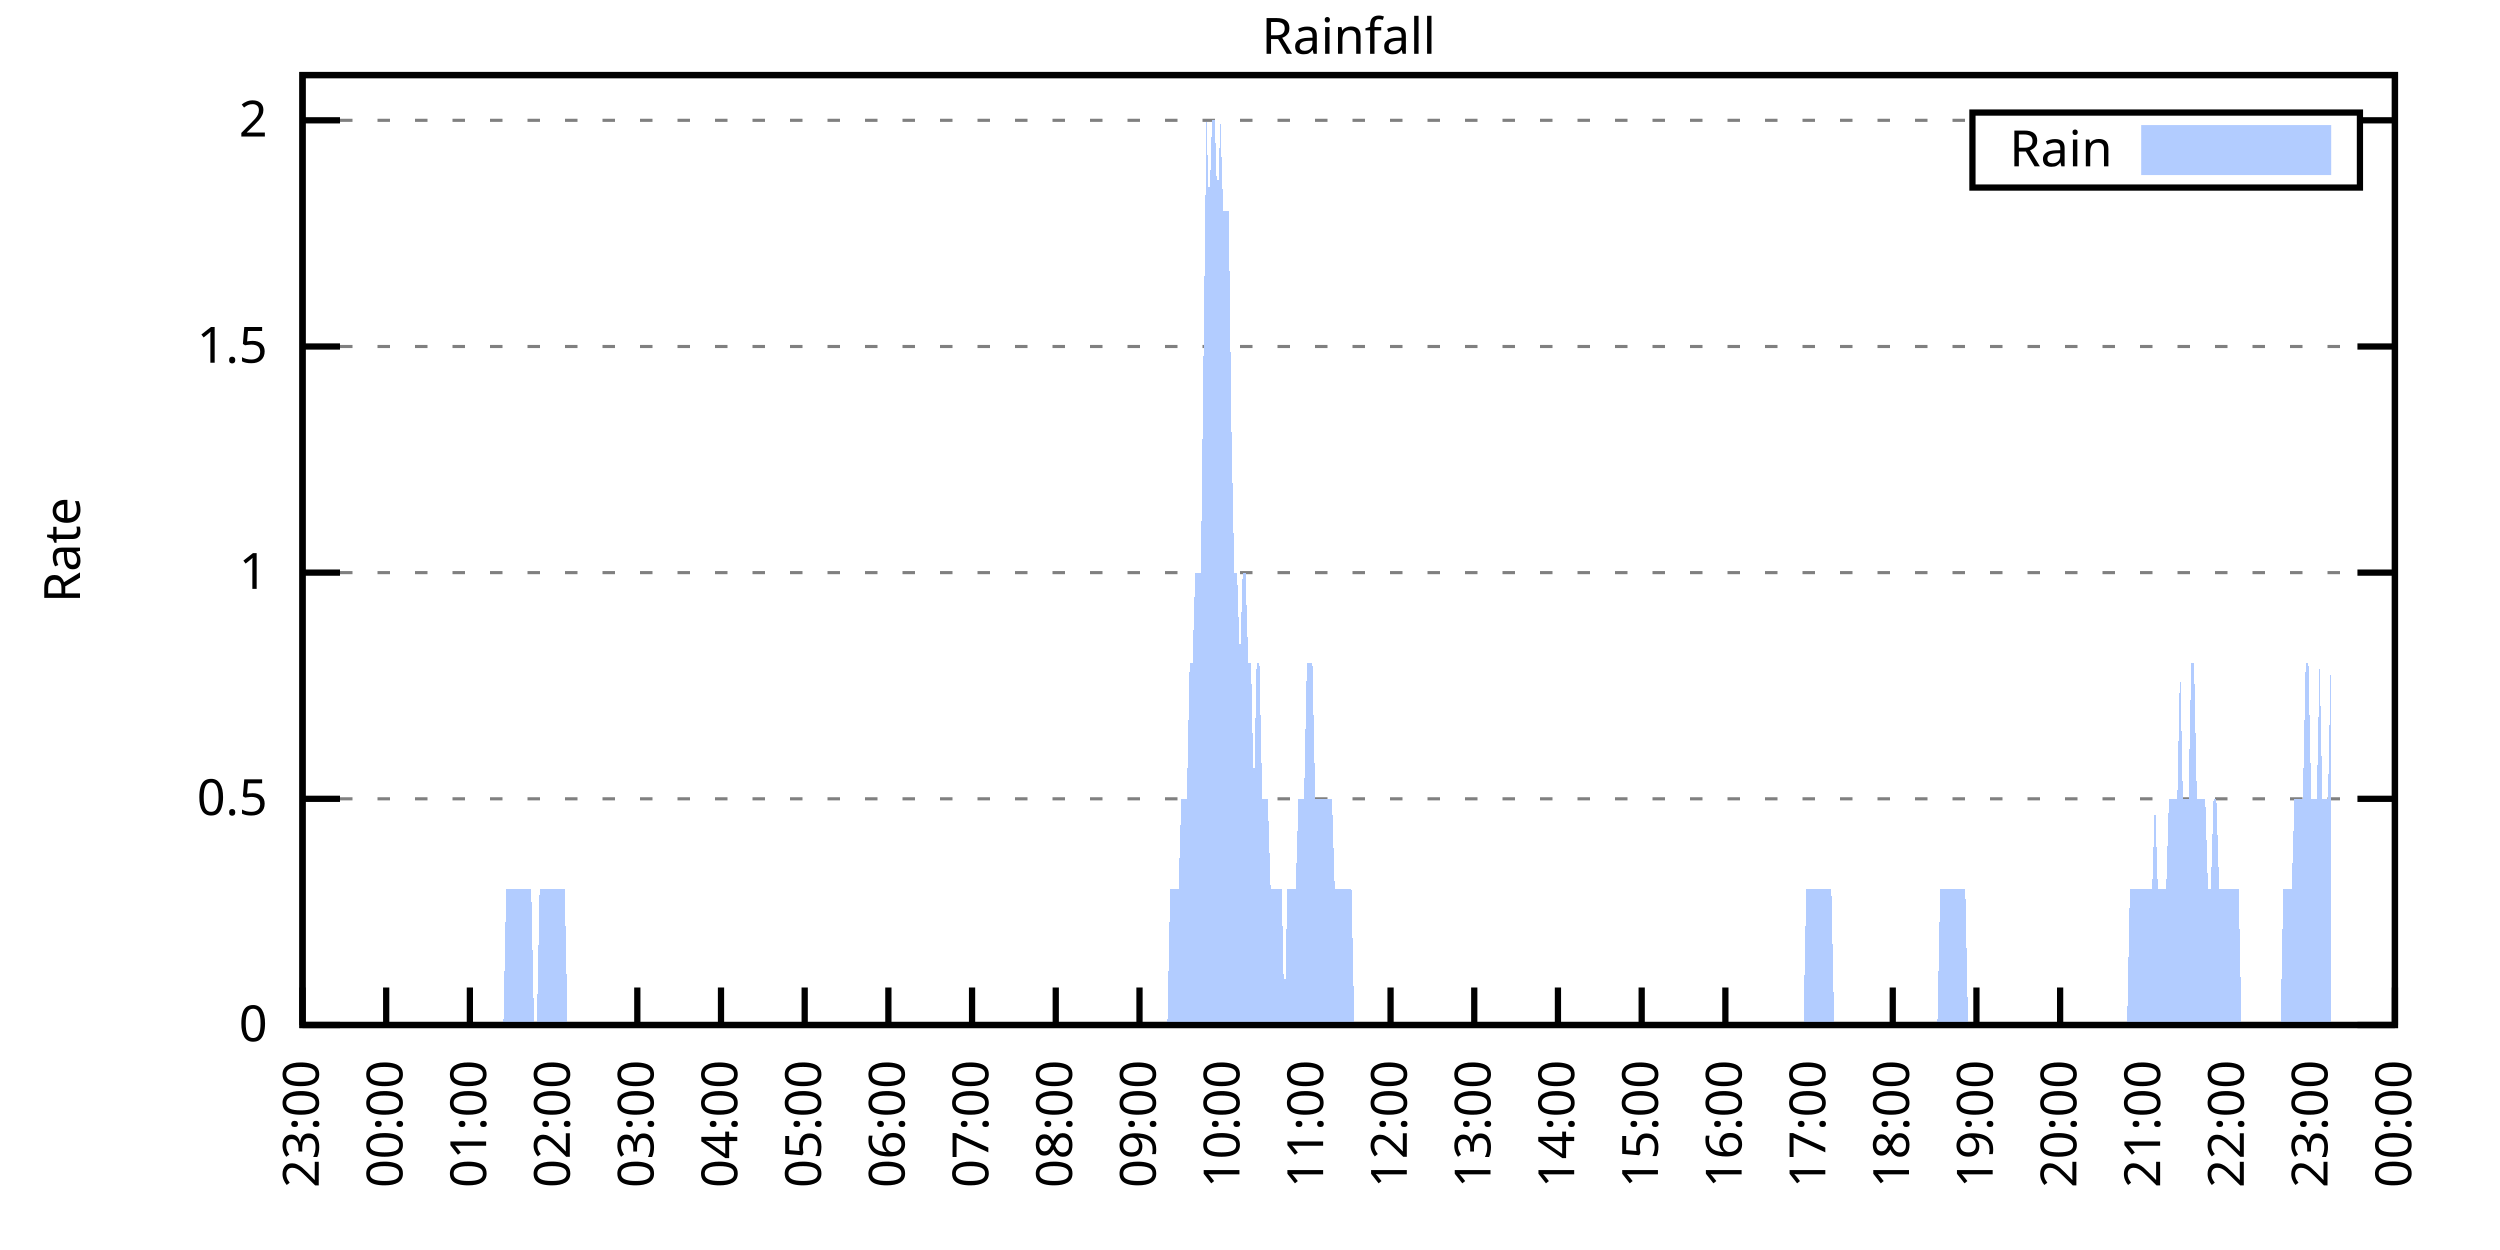
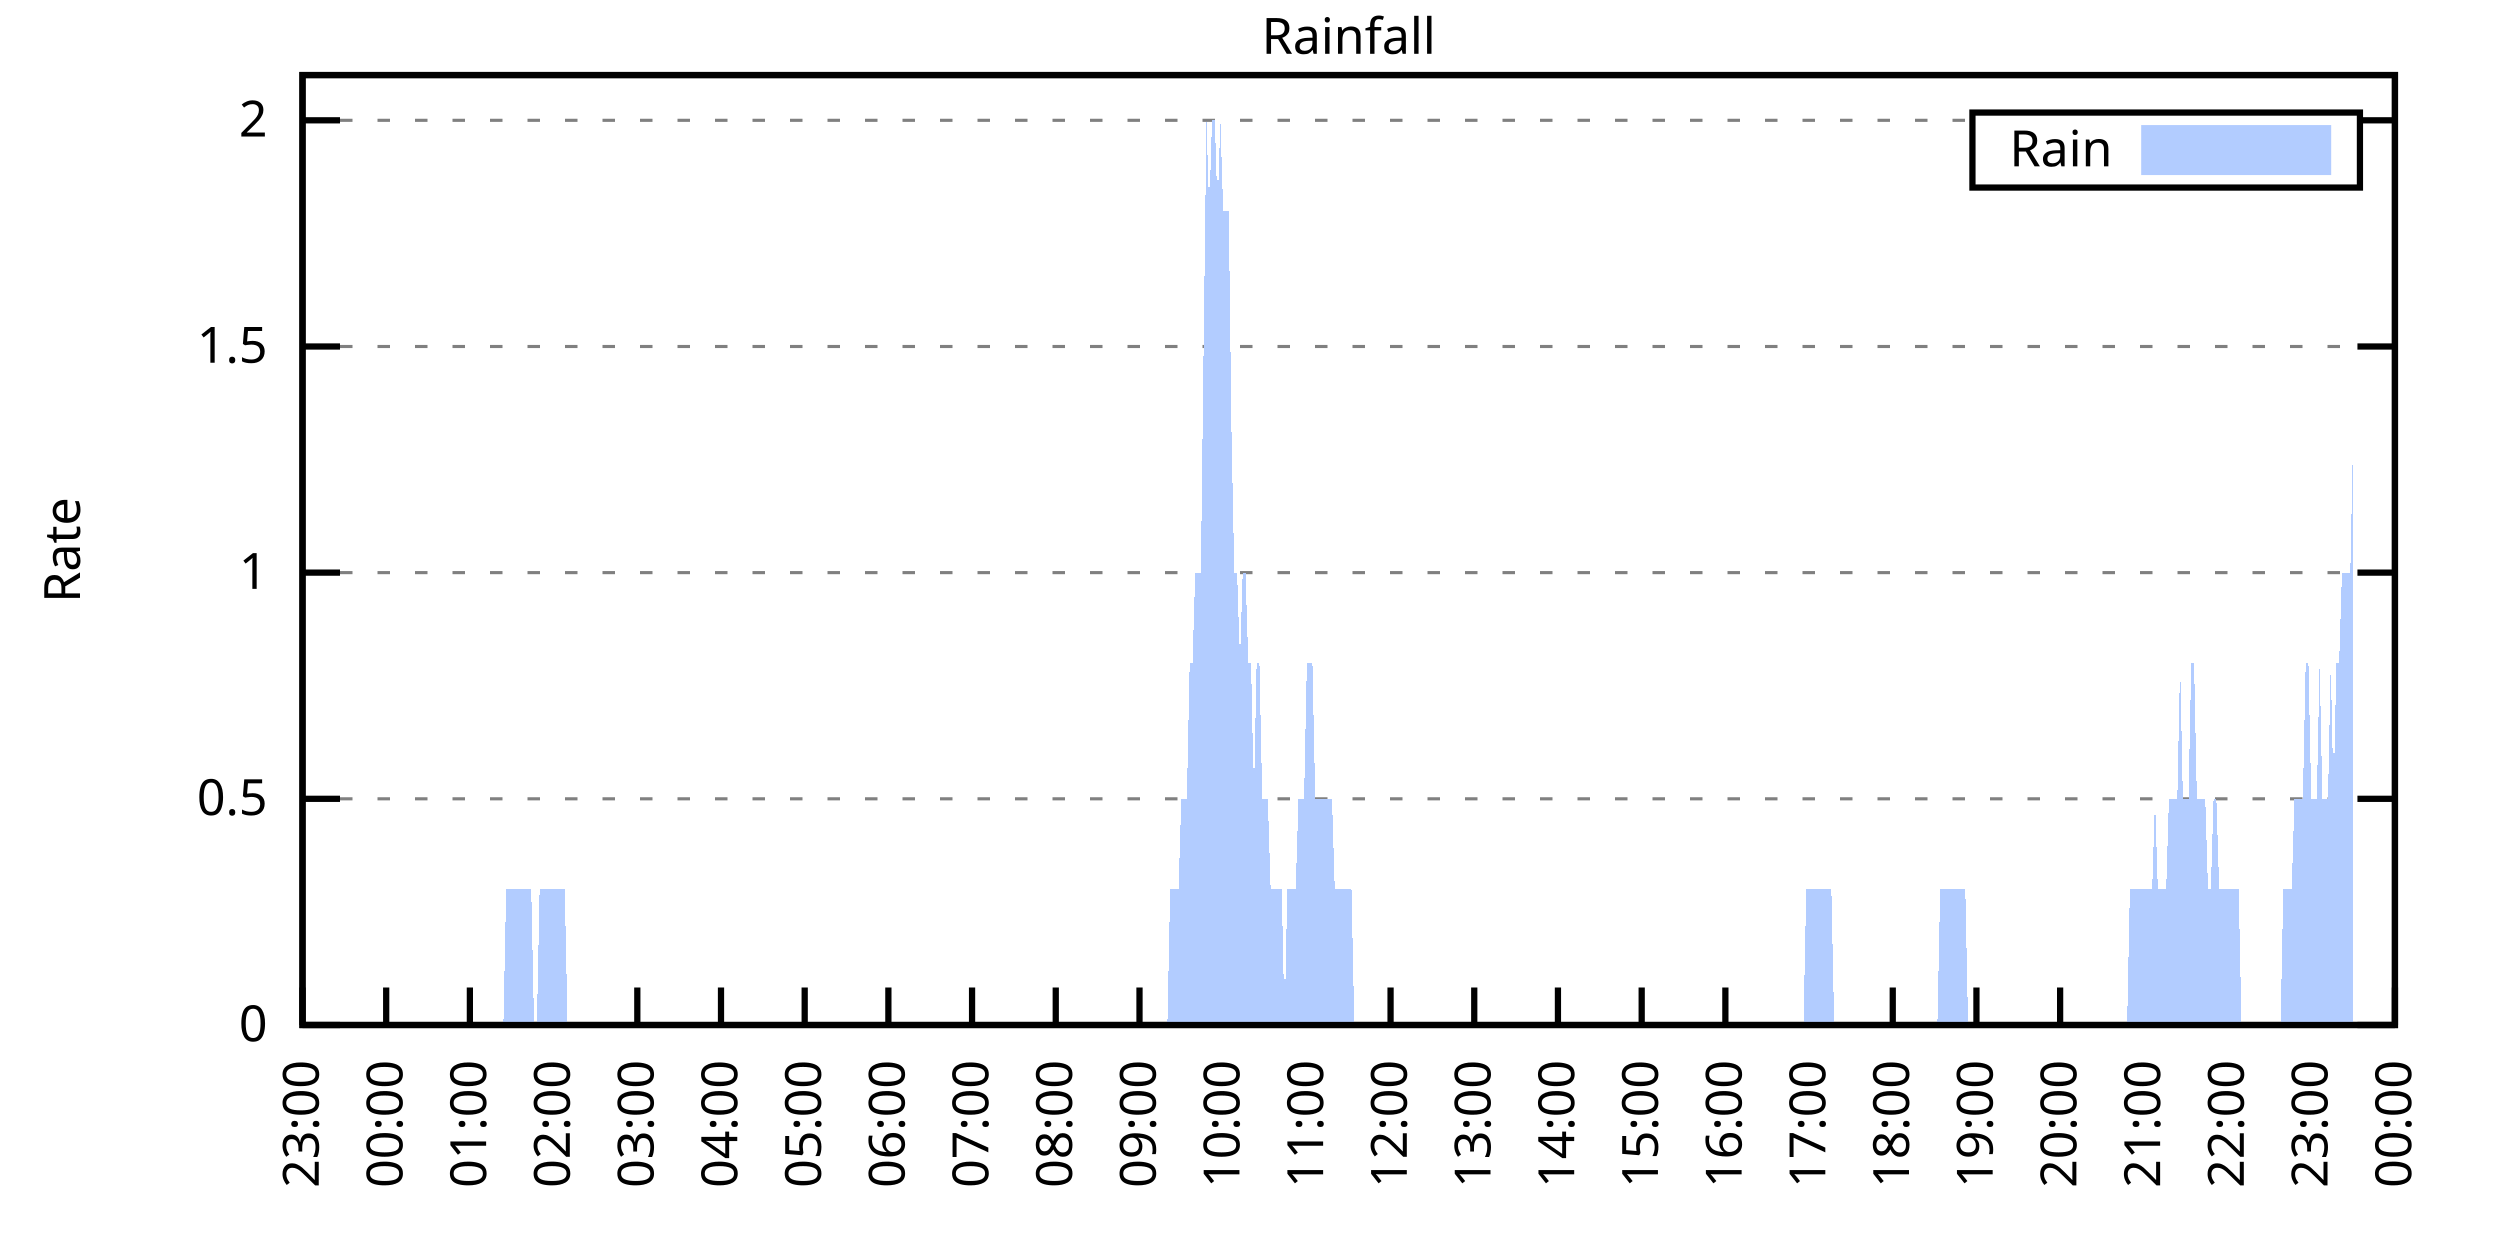
<svg xmlns="http://www.w3.org/2000/svg" xmlns:xlink="http://www.w3.org/1999/xlink" width="400" height="200" viewBox="0 0 400 200">
  <g id="gnuplot_canvas">
    <rect x="0" y="0" width="400" height="200" fill="none" />
    <defs>
      <circle id="gpDot" r="0.5" stroke-width="0.5" stroke="currentColor" />
      <path id="gpPt0" stroke-width="0.333" stroke="currentColor" d="M-1,0 h2 M0,-1 v2" />
      <path id="gpPt1" stroke-width="0.333" stroke="currentColor" d="M-1,-1 L1,1 M1,-1 L-1,1" />
      <path id="gpPt2" stroke-width="0.333" stroke="currentColor" d="M-1,0 L1,0 M0,-1 L0,1 M-1,-1 L1,1 M-1,1 L1,-1" />
      <rect id="gpPt3" stroke-width="0.333" stroke="currentColor" x="-1" y="-1" width="2" height="2" />
      <rect id="gpPt4" stroke-width="0.333" stroke="currentColor" fill="currentColor" x="-1" y="-1" width="2" height="2" />
      <circle id="gpPt5" stroke-width="0.333" stroke="currentColor" cx="0" cy="0" r="1" />
      <use xlink:href="#gpPt5" id="gpPt6" fill="currentColor" stroke="none" />
      <path id="gpPt7" stroke-width="0.333" stroke="currentColor" d="M0,-1.33 L-1.33,0.67 L1.33,0.67 z" />
      <use xlink:href="#gpPt7" id="gpPt8" fill="currentColor" stroke="none" />
      <use xlink:href="#gpPt7" id="gpPt9" stroke="currentColor" transform="rotate(180)" />
      <use xlink:href="#gpPt9" id="gpPt10" fill="currentColor" stroke="none" />
      <use xlink:href="#gpPt3" id="gpPt11" stroke="currentColor" transform="rotate(45)" />
      <use xlink:href="#gpPt11" id="gpPt12" fill="currentColor" stroke="none" />
      <path id="gpPt13" stroke-width="0.333" stroke="currentColor" d="M0,1.330 L1.265,0.411 L0.782,-1.067 L-0.782,-1.076 L-1.265,0.411 z" />
      <use xlink:href="#gpPt13" id="gpPt14" fill="currentColor" stroke="none" />
      <filter id="textbox" filterUnits="objectBoundingBox" x="0" y="0" height="1" width="1">
        <feFlood flood-color="white" flood-opacity="1" result="bgnd" />
        <feComposite in="SourceGraphic" in2="bgnd" operator="atop" />
      </filter>
      <filter id="greybox" filterUnits="objectBoundingBox" x="0" y="0" height="1" width="1">
        <feFlood flood-color="lightgrey" flood-opacity="1" result="grey" />
        <feComposite in="SourceGraphic" in2="grey" operator="atop" />
      </filter>
    </defs>
    <g fill="none" color="white" stroke="currentColor" stroke-width="1.00" stroke-linecap="butt" stroke-linejoin="miter">
</g>
    <g fill="none" color="black" stroke="currentColor" stroke-width="1.00" stroke-linecap="butt" stroke-linejoin="miter">
      <g stroke="none" shape-rendering="crispEdges">
        <polygon fill="rgb(255, 255, 255)" points="48.40,164.00 383.18,164.00 383.18,12.02 48.40,12.02 " />
      </g>
    </g>
    <g fill="none" color="black" stroke="currentColor" stroke-width="1.00" stroke-linecap="butt" stroke-linejoin="miter">
</g>
    <g fill="none" color="black" stroke="black" stroke-width="0.50" stroke-linecap="butt" stroke-linejoin="miter">
</g>
    <g fill="none" color="gray" stroke="currentColor" stroke-width="0.50" stroke-linecap="butt" stroke-linejoin="miter">
      <path stroke="gray" stroke-dasharray="2,4" class="gridline" d="M48.40,164.00 L383.19,164.00  " />
    </g>
    <g fill="none" color="gray" stroke="gray" stroke-width="1.00" stroke-linecap="butt" stroke-linejoin="miter">
</g>
    <g fill="none" color="black" stroke="currentColor" stroke-width="1.00" stroke-linecap="butt" stroke-linejoin="miter">
      <path stroke="black" d="M48.40,164.00 L54.40,164.00 M383.19,164.00 L377.19,164.00  " />
      <g transform="translate(42.80,166.60)" stroke="none" fill="black" font-family="Sans" font-size="8.00" text-anchor="end">
        <text>
          <tspan font-family="Sans"> 0</tspan>
        </text>
      </g>
    </g>
    <g fill="none" color="black" stroke="currentColor" stroke-width="1.00" stroke-linecap="butt" stroke-linejoin="miter">
</g>
    <g fill="none" color="black" stroke="black" stroke-width="0.50" stroke-linecap="butt" stroke-linejoin="miter">
</g>
    <g fill="none" color="gray" stroke="currentColor" stroke-width="0.50" stroke-linecap="butt" stroke-linejoin="miter">
      <path stroke="gray" stroke-dasharray="2,4" class="gridline" d="M48.40,127.81 L383.19,127.81  " />
    </g>
    <g fill="none" color="gray" stroke="gray" stroke-width="1.00" stroke-linecap="butt" stroke-linejoin="miter">
</g>
    <g fill="none" color="black" stroke="currentColor" stroke-width="1.00" stroke-linecap="butt" stroke-linejoin="miter">
      <path stroke="black" d="M48.40,127.81 L54.40,127.81 M383.19,127.81 L377.19,127.81  " />
      <g transform="translate(42.80,130.41)" stroke="none" fill="black" font-family="Sans" font-size="8.00" text-anchor="end">
        <text>
          <tspan font-family="Sans"> 0.5</tspan>
        </text>
      </g>
    </g>
    <g fill="none" color="black" stroke="currentColor" stroke-width="1.00" stroke-linecap="butt" stroke-linejoin="miter">
</g>
    <g fill="none" color="black" stroke="black" stroke-width="0.50" stroke-linecap="butt" stroke-linejoin="miter">
</g>
    <g fill="none" color="gray" stroke="currentColor" stroke-width="0.50" stroke-linecap="butt" stroke-linejoin="miter">
      <path stroke="gray" stroke-dasharray="2,4" class="gridline" d="M48.40,91.62 L383.19,91.62  " />
    </g>
    <g fill="none" color="gray" stroke="gray" stroke-width="1.00" stroke-linecap="butt" stroke-linejoin="miter">
</g>
    <g fill="none" color="black" stroke="currentColor" stroke-width="1.00" stroke-linecap="butt" stroke-linejoin="miter">
      <path stroke="black" d="M48.40,91.62 L54.40,91.62 M383.19,91.62 L377.19,91.62  " />
      <g transform="translate(42.80,94.22)" stroke="none" fill="black" font-family="Sans" font-size="8.00" text-anchor="end">
        <text>
          <tspan font-family="Sans"> 1</tspan>
        </text>
      </g>
    </g>
    <g fill="none" color="black" stroke="currentColor" stroke-width="1.00" stroke-linecap="butt" stroke-linejoin="miter">
</g>
    <g fill="none" color="black" stroke="black" stroke-width="0.50" stroke-linecap="butt" stroke-linejoin="miter">
</g>
    <g fill="none" color="gray" stroke="currentColor" stroke-width="0.50" stroke-linecap="butt" stroke-linejoin="miter">
      <path stroke="gray" stroke-dasharray="2,4" class="gridline" d="M48.40,55.44 L383.19,55.44  " />
    </g>
    <g fill="none" color="gray" stroke="gray" stroke-width="1.00" stroke-linecap="butt" stroke-linejoin="miter">
</g>
    <g fill="none" color="black" stroke="currentColor" stroke-width="1.00" stroke-linecap="butt" stroke-linejoin="miter">
      <path stroke="black" d="M48.40,55.44 L54.40,55.44 M383.19,55.44 L377.19,55.44  " />
      <g transform="translate(42.80,58.04)" stroke="none" fill="black" font-family="Sans" font-size="8.00" text-anchor="end">
        <text>
          <tspan font-family="Sans"> 1.5</tspan>
        </text>
      </g>
    </g>
    <g fill="none" color="black" stroke="currentColor" stroke-width="1.00" stroke-linecap="butt" stroke-linejoin="miter">
</g>
    <g fill="none" color="black" stroke="black" stroke-width="0.50" stroke-linecap="butt" stroke-linejoin="miter">
</g>
    <g fill="none" color="gray" stroke="currentColor" stroke-width="0.50" stroke-linecap="butt" stroke-linejoin="miter">
      <path stroke="gray" stroke-dasharray="2,4" class="gridline" d="M48.40,19.25 L315.59,19.25 M377.59,19.25 L383.19,19.25  " />
    </g>
    <g fill="none" color="gray" stroke="gray" stroke-width="1.00" stroke-linecap="butt" stroke-linejoin="miter">
</g>
    <g fill="none" color="black" stroke="currentColor" stroke-width="1.00" stroke-linecap="butt" stroke-linejoin="miter">
      <path stroke="black" d="M48.40,19.25 L54.40,19.25 M383.19,19.25 L377.19,19.25  " />
      <g transform="translate(42.80,21.85)" stroke="none" fill="black" font-family="Sans" font-size="8.00" text-anchor="end">
        <text>
          <tspan font-family="Sans"> 2</tspan>
        </text>
      </g>
    </g>
    <g fill="none" color="black" stroke="currentColor" stroke-width="1.00" stroke-linecap="butt" stroke-linejoin="miter">
      <path stroke="black" d="M48.40,164.00 L48.40,158.00  " />
      <g transform="translate(51.00,169.60) rotate(270.00)" stroke="none" fill="black" font-family="Sans" font-size="8.00" text-anchor="end">
        <text>
          <tspan font-family="Sans">23:00</tspan>
        </text>
      </g>
    </g>
    <g fill="none" color="black" stroke="currentColor" stroke-width="1.00" stroke-linecap="butt" stroke-linejoin="miter">
      <path stroke="black" d="M61.79,164.00 L61.79,158.00  " />
      <g transform="translate(64.39,169.60) rotate(270.00)" stroke="none" fill="black" font-family="Sans" font-size="8.00" text-anchor="end">
        <text>
          <tspan font-family="Sans">00:00</tspan>
        </text>
      </g>
    </g>
    <g fill="none" color="black" stroke="currentColor" stroke-width="1.00" stroke-linecap="butt" stroke-linejoin="miter">
      <path stroke="black" d="M75.18,164.00 L75.18,158.00  " />
      <g transform="translate(77.78,169.60) rotate(270.00)" stroke="none" fill="black" font-family="Sans" font-size="8.00" text-anchor="end">
        <text>
          <tspan font-family="Sans">01:00</tspan>
        </text>
      </g>
    </g>
    <g fill="none" color="black" stroke="currentColor" stroke-width="1.00" stroke-linecap="butt" stroke-linejoin="miter">
      <path stroke="black" d="M88.57,164.00 L88.57,158.00  " />
      <g transform="translate(91.17,169.60) rotate(270.00)" stroke="none" fill="black" font-family="Sans" font-size="8.00" text-anchor="end">
        <text>
          <tspan font-family="Sans">02:00</tspan>
        </text>
      </g>
    </g>
    <g fill="none" color="black" stroke="currentColor" stroke-width="1.00" stroke-linecap="butt" stroke-linejoin="miter">
      <path stroke="black" d="M101.97,164.00 L101.97,158.00  " />
      <g transform="translate(104.57,169.60) rotate(270.00)" stroke="none" fill="black" font-family="Sans" font-size="8.00" text-anchor="end">
        <text>
          <tspan font-family="Sans">03:00</tspan>
        </text>
      </g>
    </g>
    <g fill="none" color="black" stroke="currentColor" stroke-width="1.00" stroke-linecap="butt" stroke-linejoin="miter">
      <path stroke="black" d="M115.36,164.00 L115.36,158.00  " />
      <g transform="translate(117.96,169.60) rotate(270.00)" stroke="none" fill="black" font-family="Sans" font-size="8.00" text-anchor="end">
        <text>
          <tspan font-family="Sans">04:00</tspan>
        </text>
      </g>
    </g>
    <g fill="none" color="black" stroke="currentColor" stroke-width="1.00" stroke-linecap="butt" stroke-linejoin="miter">
      <path stroke="black" d="M128.75,164.00 L128.75,158.00  " />
      <g transform="translate(131.35,169.60) rotate(270.00)" stroke="none" fill="black" font-family="Sans" font-size="8.00" text-anchor="end">
        <text>
          <tspan font-family="Sans">05:00</tspan>
        </text>
      </g>
    </g>
    <g fill="none" color="black" stroke="currentColor" stroke-width="1.00" stroke-linecap="butt" stroke-linejoin="miter">
      <path stroke="black" d="M142.14,164.00 L142.14,158.00  " />
      <g transform="translate(144.74,169.60) rotate(270.00)" stroke="none" fill="black" font-family="Sans" font-size="8.00" text-anchor="end">
        <text>
          <tspan font-family="Sans">06:00</tspan>
        </text>
      </g>
    </g>
    <g fill="none" color="black" stroke="currentColor" stroke-width="1.00" stroke-linecap="butt" stroke-linejoin="miter">
      <path stroke="black" d="M155.53,164.00 L155.53,158.00  " />
      <g transform="translate(158.13,169.60) rotate(270.00)" stroke="none" fill="black" font-family="Sans" font-size="8.00" text-anchor="end">
        <text>
          <tspan font-family="Sans">07:00</tspan>
        </text>
      </g>
    </g>
    <g fill="none" color="black" stroke="currentColor" stroke-width="1.00" stroke-linecap="butt" stroke-linejoin="miter">
      <path stroke="black" d="M168.92,164.00 L168.92,158.00  " />
      <g transform="translate(171.52,169.60) rotate(270.00)" stroke="none" fill="black" font-family="Sans" font-size="8.00" text-anchor="end">
        <text>
          <tspan font-family="Sans">08:00</tspan>
        </text>
      </g>
    </g>
    <g fill="none" color="black" stroke="currentColor" stroke-width="1.00" stroke-linecap="butt" stroke-linejoin="miter">
      <path stroke="black" d="M182.32,164.00 L182.32,158.00  " />
      <g transform="translate(184.92,169.60) rotate(270.00)" stroke="none" fill="black" font-family="Sans" font-size="8.00" text-anchor="end">
        <text>
          <tspan font-family="Sans">09:00</tspan>
        </text>
      </g>
    </g>
    <g fill="none" color="black" stroke="currentColor" stroke-width="1.00" stroke-linecap="butt" stroke-linejoin="miter">
      <path stroke="black" d="M195.71,164.00 L195.71,158.00  " />
      <g transform="translate(198.31,169.60) rotate(270.00)" stroke="none" fill="black" font-family="Sans" font-size="8.00" text-anchor="end">
        <text>
          <tspan font-family="Sans">10:00</tspan>
        </text>
      </g>
    </g>
    <g fill="none" color="black" stroke="currentColor" stroke-width="1.00" stroke-linecap="butt" stroke-linejoin="miter">
      <path stroke="black" d="M209.10,164.00 L209.10,158.00  " />
      <g transform="translate(211.70,169.60) rotate(270.00)" stroke="none" fill="black" font-family="Sans" font-size="8.00" text-anchor="end">
        <text>
          <tspan font-family="Sans">11:00</tspan>
        </text>
      </g>
    </g>
    <g fill="none" color="black" stroke="currentColor" stroke-width="1.00" stroke-linecap="butt" stroke-linejoin="miter">
      <path stroke="black" d="M222.49,164.00 L222.49,158.00  " />
      <g transform="translate(225.09,169.60) rotate(270.00)" stroke="none" fill="black" font-family="Sans" font-size="8.00" text-anchor="end">
        <text>
          <tspan font-family="Sans">12:00</tspan>
        </text>
      </g>
    </g>
    <g fill="none" color="black" stroke="currentColor" stroke-width="1.00" stroke-linecap="butt" stroke-linejoin="miter">
      <path stroke="black" d="M235.88,164.00 L235.88,158.00  " />
      <g transform="translate(238.48,169.60) rotate(270.00)" stroke="none" fill="black" font-family="Sans" font-size="8.00" text-anchor="end">
        <text>
          <tspan font-family="Sans">13:00</tspan>
        </text>
      </g>
    </g>
    <g fill="none" color="black" stroke="currentColor" stroke-width="1.00" stroke-linecap="butt" stroke-linejoin="miter">
      <path stroke="black" d="M249.27,164.00 L249.27,158.00  " />
      <g transform="translate(251.87,169.60) rotate(270.00)" stroke="none" fill="black" font-family="Sans" font-size="8.00" text-anchor="end">
        <text>
          <tspan font-family="Sans">14:00</tspan>
        </text>
      </g>
    </g>
    <g fill="none" color="black" stroke="currentColor" stroke-width="1.00" stroke-linecap="butt" stroke-linejoin="miter">
      <path stroke="black" d="M262.67,164.00 L262.67,158.00  " />
      <g transform="translate(265.27,169.60) rotate(270.00)" stroke="none" fill="black" font-family="Sans" font-size="8.00" text-anchor="end">
        <text>
          <tspan font-family="Sans">15:00</tspan>
        </text>
      </g>
    </g>
    <g fill="none" color="black" stroke="currentColor" stroke-width="1.00" stroke-linecap="butt" stroke-linejoin="miter">
      <path stroke="black" d="M276.06,164.00 L276.06,158.00  " />
      <g transform="translate(278.66,169.60) rotate(270.00)" stroke="none" fill="black" font-family="Sans" font-size="8.00" text-anchor="end">
        <text>
          <tspan font-family="Sans">16:00</tspan>
        </text>
      </g>
    </g>
    <g fill="none" color="black" stroke="currentColor" stroke-width="1.00" stroke-linecap="butt" stroke-linejoin="miter">
      <path stroke="black" d="M289.45,164.00 L289.45,158.00  " />
      <g transform="translate(292.05,169.60) rotate(270.00)" stroke="none" fill="black" font-family="Sans" font-size="8.00" text-anchor="end">
        <text>
          <tspan font-family="Sans">17:00</tspan>
        </text>
      </g>
    </g>
    <g fill="none" color="black" stroke="currentColor" stroke-width="1.00" stroke-linecap="butt" stroke-linejoin="miter">
      <path stroke="black" d="M302.84,164.00 L302.84,158.00  " />
      <g transform="translate(305.44,169.60) rotate(270.00)" stroke="none" fill="black" font-family="Sans" font-size="8.00" text-anchor="end">
        <text>
          <tspan font-family="Sans">18:00</tspan>
        </text>
      </g>
    </g>
    <g fill="none" color="black" stroke="currentColor" stroke-width="1.00" stroke-linecap="butt" stroke-linejoin="miter">
      <path stroke="black" d="M316.23,164.00 L316.23,158.00  " />
      <g transform="translate(318.83,169.60) rotate(270.00)" stroke="none" fill="black" font-family="Sans" font-size="8.00" text-anchor="end">
        <text>
          <tspan font-family="Sans">19:00</tspan>
        </text>
      </g>
    </g>
    <g fill="none" color="black" stroke="currentColor" stroke-width="1.00" stroke-linecap="butt" stroke-linejoin="miter">
      <path stroke="black" d="M329.62,164.00 L329.62,158.00  " />
      <g transform="translate(332.22,169.60) rotate(270.00)" stroke="none" fill="black" font-family="Sans" font-size="8.00" text-anchor="end">
        <text>
          <tspan font-family="Sans">20:00</tspan>
        </text>
      </g>
    </g>
    <g fill="none" color="black" stroke="currentColor" stroke-width="1.00" stroke-linecap="butt" stroke-linejoin="miter">
      <path stroke="black" d="M343.02,164.00 L343.02,158.00  " />
      <g transform="translate(345.62,169.60) rotate(270.00)" stroke="none" fill="black" font-family="Sans" font-size="8.00" text-anchor="end">
        <text>
          <tspan font-family="Sans">21:00</tspan>
        </text>
      </g>
    </g>
    <g fill="none" color="black" stroke="currentColor" stroke-width="1.00" stroke-linecap="butt" stroke-linejoin="miter">
      <path stroke="black" d="M356.41,164.00 L356.41,158.00  " />
      <g transform="translate(359.01,169.60) rotate(270.00)" stroke="none" fill="black" font-family="Sans" font-size="8.00" text-anchor="end">
        <text>
          <tspan font-family="Sans">22:00</tspan>
        </text>
      </g>
    </g>
    <g fill="none" color="black" stroke="currentColor" stroke-width="1.00" stroke-linecap="butt" stroke-linejoin="miter">
      <path stroke="black" d="M369.80,164.00 L369.80,158.00  " />
      <g transform="translate(372.40,169.60) rotate(270.00)" stroke="none" fill="black" font-family="Sans" font-size="8.00" text-anchor="end">
        <text>
          <tspan font-family="Sans">23:00</tspan>
        </text>
      </g>
    </g>
    <g fill="none" color="black" stroke="currentColor" stroke-width="1.00" stroke-linecap="butt" stroke-linejoin="miter">
      <path stroke="black" d="M383.19,164.00 L383.19,158.00  " />
      <g transform="translate(385.79,169.60) rotate(270.00)" stroke="none" fill="black" font-family="Sans" font-size="8.00" text-anchor="end">
        <text>
          <tspan font-family="Sans">00:00</tspan>
        </text>
      </g>
    </g>
    <g fill="none" color="black" stroke="currentColor" stroke-width="1.00" stroke-linecap="butt" stroke-linejoin="miter">
</g>
    <g fill="none" color="black" stroke="currentColor" stroke-width="1.00" stroke-linecap="butt" stroke-linejoin="miter">
      <path stroke="black" d="M48.40,12.01 L48.40,164.00 L383.19,164.00 L383.19,12.01 L48.40,12.01 Z  " />
    </g>
    <g fill="none" color="black" stroke="currentColor" stroke-width="1.00" stroke-linecap="butt" stroke-linejoin="miter">
</g>
    <g fill="none" color="black" stroke="currentColor" stroke-width="1.00" stroke-linecap="butt" stroke-linejoin="miter">
      <path stroke="black" d="M315.59,30.01 L315.59,18.01 L377.59,18.01 L377.59,30.01 L315.59,30.01 Z  " />
    </g>
    <g id="Rainfall_plot_1">
      <g fill="none" color="white" stroke="black" stroke-width="2.00" stroke-linecap="butt" stroke-linejoin="miter">
</g>
      <g fill="none" color="black" stroke="currentColor" stroke-width="2.00" stroke-linecap="butt" stroke-linejoin="miter">
        <g transform="translate(337.99,26.61)" stroke="none" fill="black" font-family="Sans" font-size="8.00" text-anchor="end">
          <text>
            <tspan font-family="Sans">Rain</tspan>
          </text>
        </g>
      </g>
      <g fill="none" color="black" stroke="currentColor" stroke-width="2.00" stroke-linecap="butt" stroke-linejoin="miter">
        <g stroke="none" shape-rendering="crispEdges">
          <polygon fill="rgb(178, 204, 255)" points="343.59,27.01 371.99,27.01 371.99,21.01 343.59,21.01 " />
        </g>
        <path stroke="rgb(178, 204, 255)" d="M343.59,27.01 L371.99,27.01 L371.99,21.01 L343.59,21.01 L343.59,27.01 Z  " />
      </g>
      <g fill="none" color="black" stroke="currentColor" stroke-width="2.00" stroke-linecap="butt" stroke-linejoin="miter">
        <g stroke="none" shape-rendering="crispEdges">
-           <polygon fill="rgb(178, 204, 255)" points="51.97,164.00 52.42,164.00 52.86,164.00 53.31,164.00 53.76,164.00 54.20,164.00 54.65,164.00 55.10,164.00 55.54,164.00 55.99,164.00 56.43,164.00 56.88,164.00 57.33,164.00 57.77,164.00 58.22,164.00 58.67,164.00 59.11,164.00 59.56,164.00 60.01,164.00 60.45,164.00 60.90,164.00 61.35,164.00 61.79,164.00 62.24,164.00 62.68,164.00 63.13,164.00 63.58,164.00 64.02,164.00 64.47,164.00 64.92,164.00 65.36,164.00 65.81,164.00 66.26,164.00 66.70,164.00 67.15,164.00 67.59,164.00 68.04,164.00 68.49,164.00 68.93,164.00 69.38,164.00 69.83,164.00 70.27,164.00 70.72,164.00 71.17,164.00 71.61,164.00 72.06,164.00 72.50,164.00 72.95,164.00 73.40,164.00 73.84,164.00 74.29,164.00 74.74,164.00 75.18,164.00 75.63,164.00 76.08,164.00 76.52,164.00 76.97,164.00 77.42,164.00 77.86,164.00 78.31,164.00 78.75,164.00 79.20,164.00 79.65,164.00 80.09,164.00 80.54,164.00 80.99,142.29 81.43,142.29 81.88,142.29 82.33,142.29 82.77,142.29 83.22,142.29 83.66,142.29 84.11,142.29 84.56,142.29 85.00,142.29 85.45,164.00 85.90,164.00 86.34,142.29 86.79,142.29 87.24,142.29 87.68,142.29 88.13,142.29 88.57,142.29 89.02,142.29 89.47,142.29 89.91,142.29 90.36,142.29 90.81,164.00 91.25,164.00 91.70,164.00 92.15,164.00 92.59,164.00 93.04,164.00 93.49,164.00 93.93,164.00 94.38,164.00 94.82,164.00 95.27,164.00 95.72,164.00 96.16,164.00 96.61,164.00 97.06,164.00 97.50,164.00 97.95,164.00 98.40,164.00 98.84,164.00 99.29,164.00 99.73,164.00 100.18,164.00 100.63,164.00 101.07,164.00 101.52,164.00 101.97,164.00 102.41,164.00 102.86,164.00 103.31,164.00 103.75,164.00 104.20,164.00 104.64,164.00 105.09,164.00 105.54,164.00 105.98,164.00 106.43,164.00 106.88,164.00 107.32,164.00 107.77,164.00 108.22,164.00 108.66,164.00 109.11,164.00 109.55,164.00 110.00,164.00 110.45,164.00 110.89,164.00 111.34,164.00 111.79,164.00 112.23,164.00 112.68,164.00 113.13,164.00 113.57,164.00 114.02,164.00 114.47,164.00 114.91,164.00 115.36,164.00 115.80,164.00 116.25,164.00 116.70,164.00 117.14,164.00 117.59,164.00 118.04,164.00 118.48,164.00 118.93,164.00 119.38,164.00 119.82,164.00 120.27,164.00 120.71,164.00 121.16,164.00 121.61,164.00 122.05,164.00 122.50,164.00 122.95,164.00 123.39,164.00 123.84,164.00 124.29,164.00 124.73,164.00 125.18,164.00 125.62,164.00 126.07,164.00 126.52,164.00 126.96,164.00 127.41,164.00 127.86,164.00 128.30,164.00 128.75,164.00 129.20,164.00 129.64,164.00 130.09,164.00 130.54,164.00 130.98,164.00 131.43,164.00 131.87,164.00 132.32,164.00 132.77,164.00 133.21,164.00 133.66,164.00 134.11,164.00 134.55,164.00 135.00,164.00 135.45,164.00 135.89,164.00 136.34,164.00 136.78,164.00 137.23,164.00 137.68,164.00 138.12,164.00 138.57,164.00 139.02,164.00 139.46,164.00 139.91,164.00 140.36,164.00 140.80,164.00 141.25,164.00 141.69,164.00 142.14,164.00 142.59,164.00 143.03,164.00 143.48,164.00 143.93,164.00 144.37,164.00 144.82,164.00 145.27,164.00 145.71,164.00 146.16,164.00 146.61,164.00 147.05,164.00 147.50,164.00 147.94,164.00 148.39,164.00 148.84,164.00 149.28,164.00 149.73,164.00 150.18,164.00 150.62,164.00 151.07,164.00 151.52,164.00 151.96,164.00 152.41,164.00 152.85,164.00 153.30,164.00 153.75,164.00 154.19,164.00 154.64,164.00 155.09,164.00 155.53,164.00 155.98,164.00 156.43,164.00 156.87,164.00 157.32,164.00 157.76,164.00 158.21,164.00 158.66,164.00 159.10,164.00 159.55,164.00 160.00,164.00 160.44,164.00 160.89,164.00 161.34,164.00 161.78,164.00 162.23,164.00 162.67,164.00 163.12,164.00 163.57,164.00 164.01,164.00 164.46,164.00 164.91,164.00 165.35,164.00 165.80,164.00 166.25,164.00 166.69,164.00 167.14,164.00 167.59,164.00 168.03,164.00 168.48,164.00 168.92,164.00 169.37,164.00 169.82,164.00 170.26,164.00 170.71,164.00 171.16,164.00 171.60,164.00 172.05,164.00 172.50,164.00 172.94,164.00 173.39,164.00 173.83,164.00 174.28,164.00 174.73,164.00 175.17,164.00 175.62,164.00 176.07,164.00 176.51,164.00 176.96,164.00 177.41,164.00 177.85,164.00 178.30,164.00 178.74,164.00 179.19,164.00 179.64,164.00 180.08,164.00 180.53,164.00 180.98,164.00 181.42,164.00 181.87,164.00 182.32,164.00 182.76,164.00 183.21,164.00 183.66,164.00 184.10,164.00 184.55,164.00 184.99,164.00 185.44,164.00 185.89,164.00 186.33,164.00 186.78,164.00 187.23,142.29 187.67,142.29 188.12,142.29 188.57,142.29 189.01,127.81 189.46,127.81 189.90,127.81 190.35,106.10 190.80,106.10 191.24,91.62 191.69,91.62 192.14,91.62 192.58,55.44 193.03,19.25 193.48,33.72 193.92,19.25 194.37,19.25 194.81,33.72 195.26,19.25 195.71,33.72 196.15,33.72 196.60,33.72 197.05,69.91 197.49,91.62 197.94,91.62 198.39,106.10 198.83,91.62 199.28,91.62 199.73,106.10 200.17,106.10 200.62,127.81 201.06,106.10 201.51,106.10 201.96,127.81 202.40,127.81 202.85,127.81 203.30,142.29 203.74,142.29 204.19,142.29 204.64,142.29 205.08,142.29 205.53,164.00 205.97,142.29 206.42,142.29 206.87,142.29 207.31,142.29 207.76,127.81 208.21,127.81 208.65,127.81 209.10,106.10 209.55,106.10 209.99,106.10 210.44,127.81 210.88,127.81 211.33,127.81 211.78,127.81 212.22,127.81 212.67,127.81 213.12,127.81 213.56,142.29 214.01,142.29 214.46,142.29 214.90,142.29 215.35,142.29 215.80,142.29 216.24,142.29 216.69,164.00 217.13,164.00 217.58,164.00 218.03,164.00 218.47,164.00 218.92,164.00 219.37,164.00 219.81,164.00 220.26,164.00 220.71,164.00 221.15,164.00 221.60,164.00 222.04,164.00 222.49,164.00 222.94,164.00 223.38,164.00 223.83,164.00 224.28,164.00 224.72,164.00 225.17,164.00 225.62,164.00 226.06,164.00 226.51,164.00 226.95,164.00 227.40,164.00 227.85,164.00 228.29,164.00 228.74,164.00 229.19,164.00 229.63,164.00 230.08,164.00 230.53,164.00 230.97,164.00 231.42,164.00 231.86,164.00 232.31,164.00 232.76,164.00 233.20,164.00 233.65,164.00 234.10,164.00 234.54,164.00 234.99,164.00 235.44,164.00 235.88,164.00 236.33,164.00 236.78,164.00 237.22,164.00 237.67,164.00 238.11,164.00 238.56,164.00 239.01,164.00 239.45,164.00 239.90,164.00 240.35,164.00 240.79,164.00 241.24,164.00 241.69,164.00 242.13,164.00 242.58,164.00 243.02,164.00 243.47,164.00 243.92,164.00 244.36,164.00 244.81,164.00 245.26,164.00 245.70,164.00 246.15,164.00 246.60,164.00 247.04,164.00 247.49,164.00 247.93,164.00 248.38,164.00 248.83,164.00 249.27,164.00 249.72,164.00 250.17,164.00 250.61,164.00 251.06,164.00 251.51,164.00 251.95,164.00 252.40,164.00 252.85,164.00 253.29,164.00 253.74,164.00 254.18,164.00 254.63,164.00 255.08,164.00 255.52,164.00 255.97,164.00 256.42,164.00 256.86,164.00 257.31,164.00 257.76,164.00 258.20,164.00 258.65,164.00 259.09,164.00 259.54,164.00 259.99,164.00 260.43,164.00 260.88,164.00 261.33,164.00 261.77,164.00 262.22,164.00 262.67,164.00 263.11,164.00 263.56,164.00 264.00,164.00 264.45,164.00 264.90,164.00 265.34,164.00 265.79,164.00 266.24,164.00 266.68,164.00 267.13,164.00 267.58,164.00 268.02,164.00 268.47,164.00 268.92,164.00 269.36,164.00 269.81,164.00 270.25,164.00 270.70,164.00 271.15,164.00 271.59,164.00 272.04,164.00 272.49,164.00 272.93,164.00 273.38,164.00 273.83,164.00 274.27,164.00 274.72,164.00 275.16,164.00 275.61,164.00 276.06,164.00 276.50,164.00 276.95,164.00 277.40,164.00 277.84,164.00 278.29,164.00 278.74,164.00 279.18,164.00 279.63,164.00 280.07,164.00 280.52,164.00 280.97,164.00 281.41,164.00 281.86,164.00 282.31,164.00 282.75,164.00 283.20,164.00 283.65,164.00 284.09,164.00 284.54,164.00 284.98,164.00 285.43,164.00 285.88,164.00 286.32,164.00 286.77,164.00 287.22,164.00 287.66,164.00 288.11,164.00 288.56,164.00 289.00,142.29 289.45,142.29 289.90,142.29 290.34,142.29 290.79,142.29 291.23,142.29 291.68,142.29 292.13,142.29 292.57,142.29 293.02,142.29 293.47,164.00 293.91,164.00 294.36,164.00 294.81,164.00 295.25,164.00 295.70,164.00 296.14,164.00 296.59,164.00 297.04,164.00 297.48,164.00 297.93,164.00 298.38,164.00 298.82,164.00 299.27,164.00 299.72,164.00 300.16,164.00 300.61,164.00 301.05,164.00 301.50,164.00 301.95,164.00 302.39,164.00 302.84,164.00 303.29,164.00 303.73,164.00 304.18,164.00 304.63,164.00 305.07,164.00 305.52,164.00 305.97,164.00 306.41,164.00 306.86,164.00 307.30,164.00 307.75,164.00 308.20,164.00 308.64,164.00 309.09,164.00 309.54,164.00 309.98,164.00 310.43,142.29 310.88,142.29 311.32,142.29 311.77,142.29 312.21,142.29 312.66,142.29 313.11,142.29 313.55,142.29 314.00,142.29 314.45,142.29 314.89,164.00 315.34,164.00 315.79,164.00 316.23,164.00 316.68,164.00 317.12,164.00 317.57,164.00 318.02,164.00 318.46,164.00 318.91,164.00 319.36,164.00 319.80,164.00 320.25,164.00 320.70,164.00 321.14,164.00 321.59,164.00 322.04,164.00 322.48,164.00 322.93,164.00 323.37,164.00 323.82,164.00 324.27,164.00 324.71,164.00 325.16,164.00 325.61,164.00 326.05,164.00 326.50,164.00 326.95,164.00 327.39,164.00 327.84,164.00 328.28,164.00 328.73,164.00 329.18,164.00 329.62,164.00 330.07,164.00 330.52,164.00 330.96,164.00 331.41,164.00 331.86,164.00 332.30,164.00 332.75,164.00 333.19,164.00 333.64,164.00 334.09,164.00 334.53,164.00 334.98,164.00 335.43,164.00 335.87,164.00 336.32,164.00 336.77,164.00 337.21,164.00 337.66,164.00 338.10,164.00 338.55,164.00 339.00,164.00 339.44,164.00 339.89,164.00 340.34,164.00 340.78,142.29 341.23,142.29 341.68,142.29 342.12,142.29 342.57,142.29 343.02,142.29 343.46,142.29 343.91,142.29 344.35,142.29 344.80,127.81 345.25,142.29 345.69,142.29 346.14,142.29 346.59,142.29 347.03,127.81 347.48,127.81 347.93,127.81 348.37,127.81 348.82,106.10 349.26,127.81 349.71,127.81 350.16,127.81 350.60,106.10 351.05,106.10 351.50,127.81 351.94,127.81 352.39,127.81 352.84,127.81 353.28,142.29 353.73,142.29 354.17,127.81 354.62,127.81 355.07,142.29 355.51,142.29 355.96,142.29 356.41,142.29 356.85,142.29 357.30,142.29 357.75,142.29 358.19,142.29 358.64,164.00 359.09,164.00 359.53,164.00 359.98,164.00 360.42,164.00 360.87,164.00 361.32,164.00 361.76,164.00 362.21,164.00 362.66,164.00 363.10,164.00 363.55,164.00 364.00,164.00 364.44,164.00 364.89,164.00 365.33,142.29 365.78,142.29 366.23,142.29 366.67,142.29 367.12,127.81 367.57,127.81 368.01,127.81 368.46,127.81 368.91,106.10 369.35,106.10 369.80,127.81 370.24,127.81 370.69,127.81 371.14,106.10 371.58,127.81 372.03,127.81 372.48,127.81 372.92,106.10 372.92,164.00 51.97,164.00 " />
+           <polygon fill="rgb(178, 204, 255)" points="55.54,164.00 55.99,164.00 56.43,164.00 56.88,164.00 57.33,164.00 57.77,164.00 58.22,164.00 58.67,164.00 59.11,164.00 59.56,164.00 60.01,164.00 60.45,164.00 60.90,164.00 61.35,164.00 61.79,164.00 62.24,164.00 62.68,164.00 63.13,164.00 63.58,164.00 64.02,164.00 64.47,164.00 64.92,164.00 65.36,164.00 65.81,164.00 66.26,164.00 66.70,164.00 67.15,164.00 67.59,164.00 68.04,164.00 68.49,164.00 68.93,164.00 69.38,164.00 69.83,164.00 70.27,164.00 70.72,164.00 71.17,164.00 71.61,164.00 72.06,164.00 72.50,164.00 72.95,164.00 73.40,164.00 73.84,164.00 74.29,164.00 74.74,164.00 75.18,164.00 75.63,164.00 76.08,164.00 76.52,164.00 76.97,164.00 77.42,164.00 77.86,164.00 78.31,164.00 78.75,164.00 79.20,164.00 79.65,164.00 80.09,164.00 80.54,164.00 80.99,142.29 81.43,142.29 81.88,142.29 82.33,142.29 82.77,142.29 83.22,142.29 83.66,142.29 84.11,142.29 84.56,142.29 85.00,142.29 85.45,164.00 85.90,164.00 86.34,142.29 86.79,142.29 87.24,142.29 87.68,142.29 88.13,142.29 88.57,142.29 89.02,142.29 89.47,142.29 89.91,142.29 90.36,142.29 90.81,164.00 91.25,164.00 91.70,164.00 92.15,164.00 92.59,164.00 93.04,164.00 93.49,164.00 93.93,164.00 94.38,164.00 94.82,164.00 95.27,164.00 95.72,164.00 96.16,164.00 96.61,164.00 97.06,164.00 97.50,164.00 97.95,164.00 98.40,164.00 98.84,164.00 99.29,164.00 99.73,164.00 100.18,164.00 100.63,164.00 101.07,164.00 101.52,164.00 101.97,164.00 102.41,164.00 102.86,164.00 103.31,164.00 103.75,164.00 104.20,164.00 104.64,164.00 105.09,164.00 105.54,164.00 105.98,164.00 106.43,164.00 106.88,164.00 107.32,164.00 107.77,164.00 108.22,164.00 108.66,164.00 109.11,164.00 109.55,164.00 110.00,164.00 110.45,164.00 110.89,164.00 111.34,164.00 111.79,164.00 112.23,164.00 112.68,164.00 113.13,164.00 113.57,164.00 114.02,164.00 114.47,164.00 114.91,164.00 115.36,164.00 115.80,164.00 116.25,164.00 116.70,164.00 117.14,164.00 117.59,164.00 118.04,164.00 118.48,164.00 118.93,164.00 119.38,164.00 119.82,164.00 120.27,164.00 120.71,164.00 121.16,164.00 121.61,164.00 122.05,164.00 122.50,164.00 122.95,164.00 123.39,164.00 123.84,164.00 124.29,164.00 124.73,164.00 125.18,164.00 125.62,164.00 126.07,164.00 126.52,164.00 126.96,164.00 127.41,164.00 127.86,164.00 128.30,164.00 128.75,164.00 129.20,164.00 129.64,164.00 130.09,164.00 130.54,164.00 130.98,164.00 131.43,164.00 131.87,164.00 132.32,164.00 132.77,164.00 133.21,164.00 133.66,164.00 134.11,164.00 134.55,164.00 135.00,164.00 135.45,164.00 135.89,164.00 136.34,164.00 136.78,164.00 137.23,164.00 137.68,164.00 138.12,164.00 138.57,164.00 139.02,164.00 139.46,164.00 139.91,164.00 140.36,164.00 140.80,164.00 141.25,164.00 141.69,164.00 142.14,164.00 142.59,164.00 143.03,164.00 143.48,164.00 143.93,164.00 144.37,164.00 144.82,164.00 145.27,164.00 145.71,164.00 146.16,164.00 146.61,164.00 147.05,164.00 147.50,164.00 147.94,164.00 148.39,164.00 148.84,164.00 149.28,164.00 149.73,164.00 150.18,164.00 150.62,164.00 151.07,164.00 151.52,164.00 151.96,164.00 152.41,164.00 152.85,164.00 153.30,164.00 153.75,164.00 154.19,164.00 154.64,164.00 155.09,164.00 155.53,164.00 155.98,164.00 156.43,164.00 156.87,164.00 157.32,164.00 157.76,164.00 158.21,164.00 158.66,164.00 159.10,164.00 159.55,164.00 160.00,164.00 160.44,164.00 160.89,164.00 161.34,164.00 161.78,164.00 162.23,164.00 162.67,164.00 163.12,164.00 163.57,164.00 164.01,164.00 164.46,164.00 164.91,164.00 165.35,164.00 165.80,164.00 166.25,164.00 166.69,164.00 167.14,164.00 167.59,164.00 168.03,164.00 168.48,164.00 168.92,164.00 169.37,164.00 169.82,164.00 170.26,164.00 170.71,164.00 171.16,164.00 171.60,164.00 172.05,164.00 172.50,164.00 172.94,164.00 173.39,164.00 173.83,164.00 174.28,164.00 174.73,164.00 175.17,164.00 175.62,164.00 176.07,164.00 176.51,164.00 176.96,164.00 177.41,164.00 177.85,164.00 178.30,164.00 178.74,164.00 179.19,164.00 179.64,164.00 180.08,164.00 180.53,164.00 180.98,164.00 181.42,164.00 181.87,164.00 182.32,164.00 182.76,164.00 183.21,164.00 183.66,164.00 184.10,164.00 184.55,164.00 184.99,164.00 185.44,164.00 185.89,164.00 186.33,164.00 186.78,164.00 187.23,142.29 187.67,142.29 188.12,142.29 188.57,142.29 189.01,127.81 189.46,127.81 189.90,127.81 190.35,106.10 190.80,106.10 191.24,91.62 191.69,91.62 192.14,91.62 192.58,55.44 193.03,19.25 193.48,33.72 193.92,19.25 194.37,19.25 194.81,33.72 195.26,19.25 195.71,33.72 196.15,33.72 196.60,33.72 197.05,69.91 197.49,91.62 197.94,91.62 198.39,106.10 198.83,91.62 199.28,91.62 199.73,106.10 200.17,106.10 200.62,127.81 201.06,106.10 201.51,106.10 201.96,127.81 202.40,127.81 202.85,127.81 203.30,142.29 203.74,142.29 204.19,142.29 204.64,142.29 205.08,142.29 205.53,164.00 205.97,142.29 206.42,142.29 206.87,142.29 207.31,142.29 207.76,127.81 208.21,127.81 208.65,127.81 209.10,106.10 209.55,106.10 209.99,106.10 210.44,127.81 210.88,127.81 211.33,127.81 211.78,127.81 212.22,127.81 212.67,127.81 213.12,127.81 213.56,142.29 214.01,142.29 214.46,142.29 214.90,142.29 215.35,142.29 215.80,142.29 216.24,142.29 216.69,164.00 217.13,164.00 217.58,164.00 218.03,164.00 218.47,164.00 218.92,164.00 219.37,164.00 219.81,164.00 220.26,164.00 220.71,164.00 221.15,164.00 221.60,164.00 222.04,164.00 222.49,164.00 222.94,164.00 223.38,164.00 223.83,164.00 224.28,164.00 224.72,164.00 225.17,164.00 225.62,164.00 226.06,164.00 226.51,164.00 226.95,164.00 227.40,164.00 227.85,164.00 228.29,164.00 228.74,164.00 229.19,164.00 229.63,164.00 230.08,164.00 230.53,164.00 230.97,164.00 231.42,164.00 231.86,164.00 232.31,164.00 232.76,164.00 233.20,164.00 233.65,164.00 234.10,164.00 234.54,164.00 234.99,164.00 235.44,164.00 235.88,164.00 236.33,164.00 236.78,164.00 237.22,164.00 237.67,164.00 238.11,164.00 238.56,164.00 239.01,164.00 239.45,164.00 239.90,164.00 240.35,164.00 240.79,164.00 241.24,164.00 241.69,164.00 242.13,164.00 242.58,164.00 243.02,164.00 243.47,164.00 243.92,164.00 244.36,164.00 244.81,164.00 245.26,164.00 245.70,164.00 246.15,164.00 246.60,164.00 247.04,164.00 247.49,164.00 247.93,164.00 248.38,164.00 248.83,164.00 249.27,164.00 249.72,164.00 250.17,164.00 250.61,164.00 251.06,164.00 251.51,164.00 251.95,164.00 252.40,164.00 252.85,164.00 253.29,164.00 253.74,164.00 254.18,164.00 254.63,164.00 255.08,164.00 255.52,164.00 255.97,164.00 256.42,164.00 256.86,164.00 257.31,164.00 257.76,164.00 258.20,164.00 258.65,164.00 259.09,164.00 259.54,164.00 259.99,164.00 260.43,164.00 260.88,164.00 261.33,164.00 261.77,164.00 262.22,164.00 262.67,164.00 263.11,164.00 263.56,164.00 264.00,164.00 264.45,164.00 264.90,164.00 265.34,164.00 265.79,164.00 266.24,164.00 266.68,164.00 267.13,164.00 267.58,164.00 268.02,164.00 268.47,164.00 268.92,164.00 269.36,164.00 269.81,164.00 270.25,164.00 270.70,164.00 271.15,164.00 271.59,164.00 272.04,164.00 272.49,164.00 272.93,164.00 273.38,164.00 273.83,164.00 274.27,164.00 274.72,164.00 275.16,164.00 275.61,164.00 276.06,164.00 276.50,164.00 276.95,164.00 277.40,164.00 277.84,164.00 278.29,164.00 278.74,164.00 279.18,164.00 279.63,164.00 280.07,164.00 280.52,164.00 280.97,164.00 281.41,164.00 281.86,164.00 282.31,164.00 282.75,164.00 283.20,164.00 283.65,164.00 284.09,164.00 284.54,164.00 284.98,164.00 285.43,164.00 285.88,164.00 286.32,164.00 286.77,164.00 287.22,164.00 287.66,164.00 288.11,164.00 288.56,164.00 289.00,142.29 289.45,142.29 289.90,142.29 290.34,142.29 290.79,142.29 291.23,142.29 291.68,142.29 292.13,142.29 292.57,142.29 293.02,142.29 293.47,164.00 293.91,164.00 294.36,164.00 294.81,164.00 295.25,164.00 295.70,164.00 296.14,164.00 296.59,164.00 297.04,164.00 297.48,164.00 297.93,164.00 298.38,164.00 298.82,164.00 299.27,164.00 299.72,164.00 300.16,164.00 300.61,164.00 301.05,164.00 301.50,164.00 301.95,164.00 302.39,164.00 302.84,164.00 303.29,164.00 303.73,164.00 304.18,164.00 304.63,164.00 305.07,164.00 305.52,164.00 305.97,164.00 306.41,164.00 306.86,164.00 307.30,164.00 307.75,164.00 308.20,164.00 308.64,164.00 309.09,164.00 309.54,164.00 309.98,164.00 310.43,142.29 310.88,142.29 311.32,142.29 311.77,142.29 312.21,142.29 312.66,142.29 313.11,142.29 313.55,142.29 314.00,142.29 314.45,142.29 314.89,164.00 315.34,164.00 315.79,164.00 316.23,164.00 316.68,164.00 317.12,164.00 317.57,164.00 318.02,164.00 318.46,164.00 318.91,164.00 319.36,164.00 319.80,164.00 320.25,164.00 320.70,164.00 321.14,164.00 321.59,164.00 322.04,164.00 322.48,164.00 322.93,164.00 323.37,164.00 323.82,164.00 324.27,164.00 324.71,164.00 325.16,164.00 325.61,164.00 326.05,164.00 326.50,164.00 326.95,164.00 327.39,164.00 327.84,164.00 328.28,164.00 328.73,164.00 329.18,164.00 329.62,164.00 330.07,164.00 330.52,164.00 330.96,164.00 331.41,164.00 331.86,164.00 332.30,164.00 332.75,164.00 333.19,164.00 333.64,164.00 334.09,164.00 334.53,164.00 334.98,164.00 335.43,164.00 335.87,164.00 336.32,164.00 336.77,164.00 337.21,164.00 337.66,164.00 338.10,164.00 338.55,164.00 339.00,164.00 339.44,164.00 339.89,164.00 340.34,164.00 340.78,142.29 341.23,142.29 341.68,142.29 342.12,142.29 342.57,142.29 343.02,142.29 343.46,142.29 343.91,142.29 344.35,142.29 344.80,127.81 345.25,142.29 345.69,142.29 346.14,142.29 346.59,142.29 347.03,127.81 347.48,127.81 347.93,127.81 348.37,127.81 348.82,106.10 349.26,127.81 349.71,127.81 350.16,127.81 350.60,106.10 351.05,106.10 351.50,127.81 351.94,127.81 352.39,127.81 352.84,127.81 353.28,142.29 353.73,142.29 354.17,127.81 354.62,127.81 355.07,142.29 355.51,142.29 355.96,142.29 356.41,142.29 356.85,142.29 357.30,142.29 357.75,142.29 358.19,142.29 358.64,164.00 359.09,164.00 359.53,164.00 359.98,164.00 360.42,164.00 360.87,164.00 361.32,164.00 361.76,164.00 362.21,164.00 362.66,164.00 363.10,164.00 363.55,164.00 364.00,164.00 364.44,164.00 364.89,164.00 365.33,142.29 365.78,142.29 366.23,142.29 366.67,142.29 367.12,127.81 367.57,127.81 368.01,127.81 368.46,127.81 368.91,106.10 369.35,106.10 369.80,127.81 370.24,127.81 370.69,127.81 371.14,106.10 371.58,127.81 372.03,127.81 372.48,127.81 372.92,106.10 373.37,127.81 373.82,106.10 374.26,106.10 374.71,91.62 375.16,91.62 375.60,91.62 376.05,91.62 376.49,69.91 376.49,164.00 55.54,164.00 " />
        </g>
      </g>
    </g>
    <g fill="none" color="black" stroke="currentColor" stroke-width="2.00" stroke-linecap="butt" stroke-linejoin="miter">
</g>
    <g fill="none" color="black" stroke="black" stroke-width="1.00" stroke-linecap="butt" stroke-linejoin="miter">
</g>
    <g fill="none" color="black" stroke="currentColor" stroke-width="1.00" stroke-linecap="butt" stroke-linejoin="miter">
      <path stroke="black" d="M48.40,12.01 L48.40,164.00 L383.19,164.00 L383.19,12.01 L48.40,12.01 Z  " />
      <g transform="translate(12.80,88.01) rotate(270.00)" stroke="none" fill="black" font-family="Sans" font-size="8.00" text-anchor="middle">
        <text>
          <tspan font-family="Sans">Rate</tspan>
        </text>
      </g>
    </g>
    <g fill="none" color="black" stroke="currentColor" stroke-width="1.00" stroke-linecap="butt" stroke-linejoin="miter">
</g>
    <g fill="none" color="black" stroke="currentColor" stroke-width="1.00" stroke-linecap="butt" stroke-linejoin="miter">
      <g transform="translate(215.79,8.61)" stroke="none" fill="black" font-family="Sans" font-size="8.00" text-anchor="middle">
        <text>
          <tspan font-family="Sans">Rainfall</tspan>
        </text>
      </g>
    </g>
    <g fill="none" color="black" stroke="currentColor" stroke-width="1.00" stroke-linecap="butt" stroke-linejoin="miter">
</g>
  </g>
</svg>
